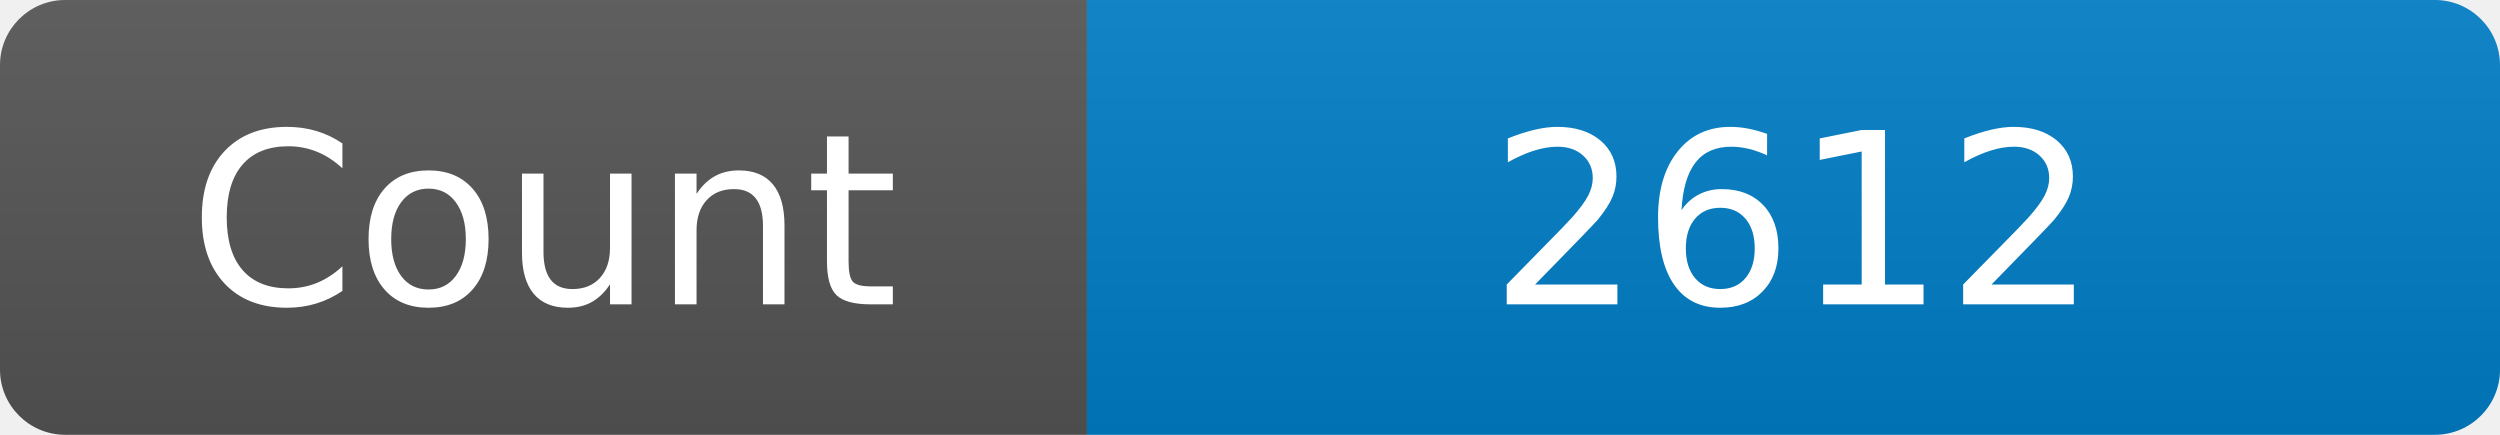
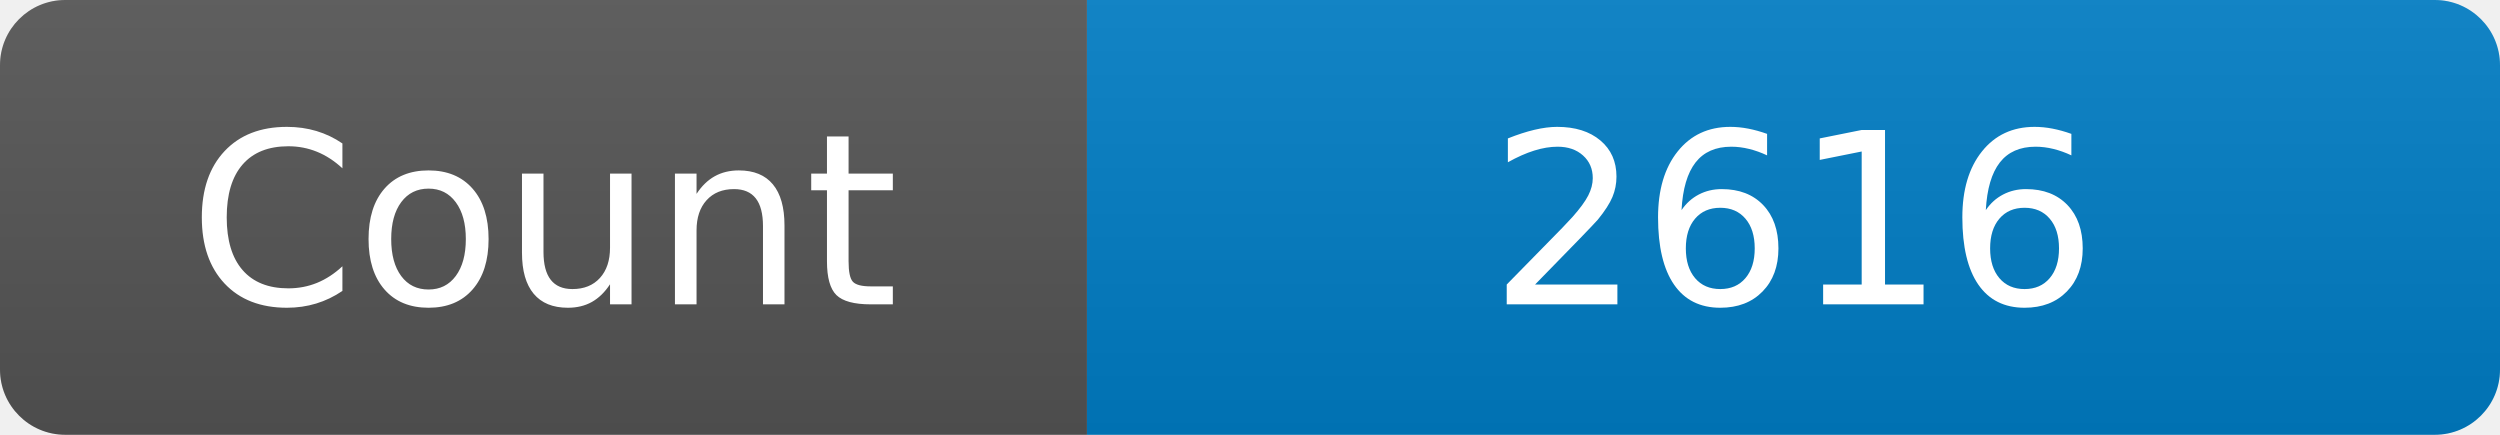
<svg xmlns="http://www.w3.org/2000/svg" width="115" height="20" role="img" aria-label="Maintained?: yes">
  <linearGradient id="s" x2="0" y2="100%">
    <stop offset="0" stop-color="#bbb" stop-opacity=".1" />
    <stop offset="1" stop-opacity=".1" />
  </linearGradient>
  <clipPath id="r">
    <rect width="115" height="20" rx="3" fill="#fff" />
  </clipPath>
  <g clip-path="url(#r)">
    <rect width="50" height="20" fill="#555" />
    <rect x="50" width="160" height="20" fill="#007ec6" />
    <rect width="115" height="20" fill="url(#s)" />
  </g>
  <g fill="#fff" text-anchor="middle" font-family="Verdana,Geneva,DejaVu Sans,sans-serif" font-size="110">
    <text x="250" y="140" transform="scale(.1)" fill="#fff">Count</text>
-     <text x="825" y="140" transform="scale(.1)" fill="#fff">2612</text>
+     <text x="825" y="140" transform="scale(.1)" fill="#fff">2616</text>
  </g>
</svg>
